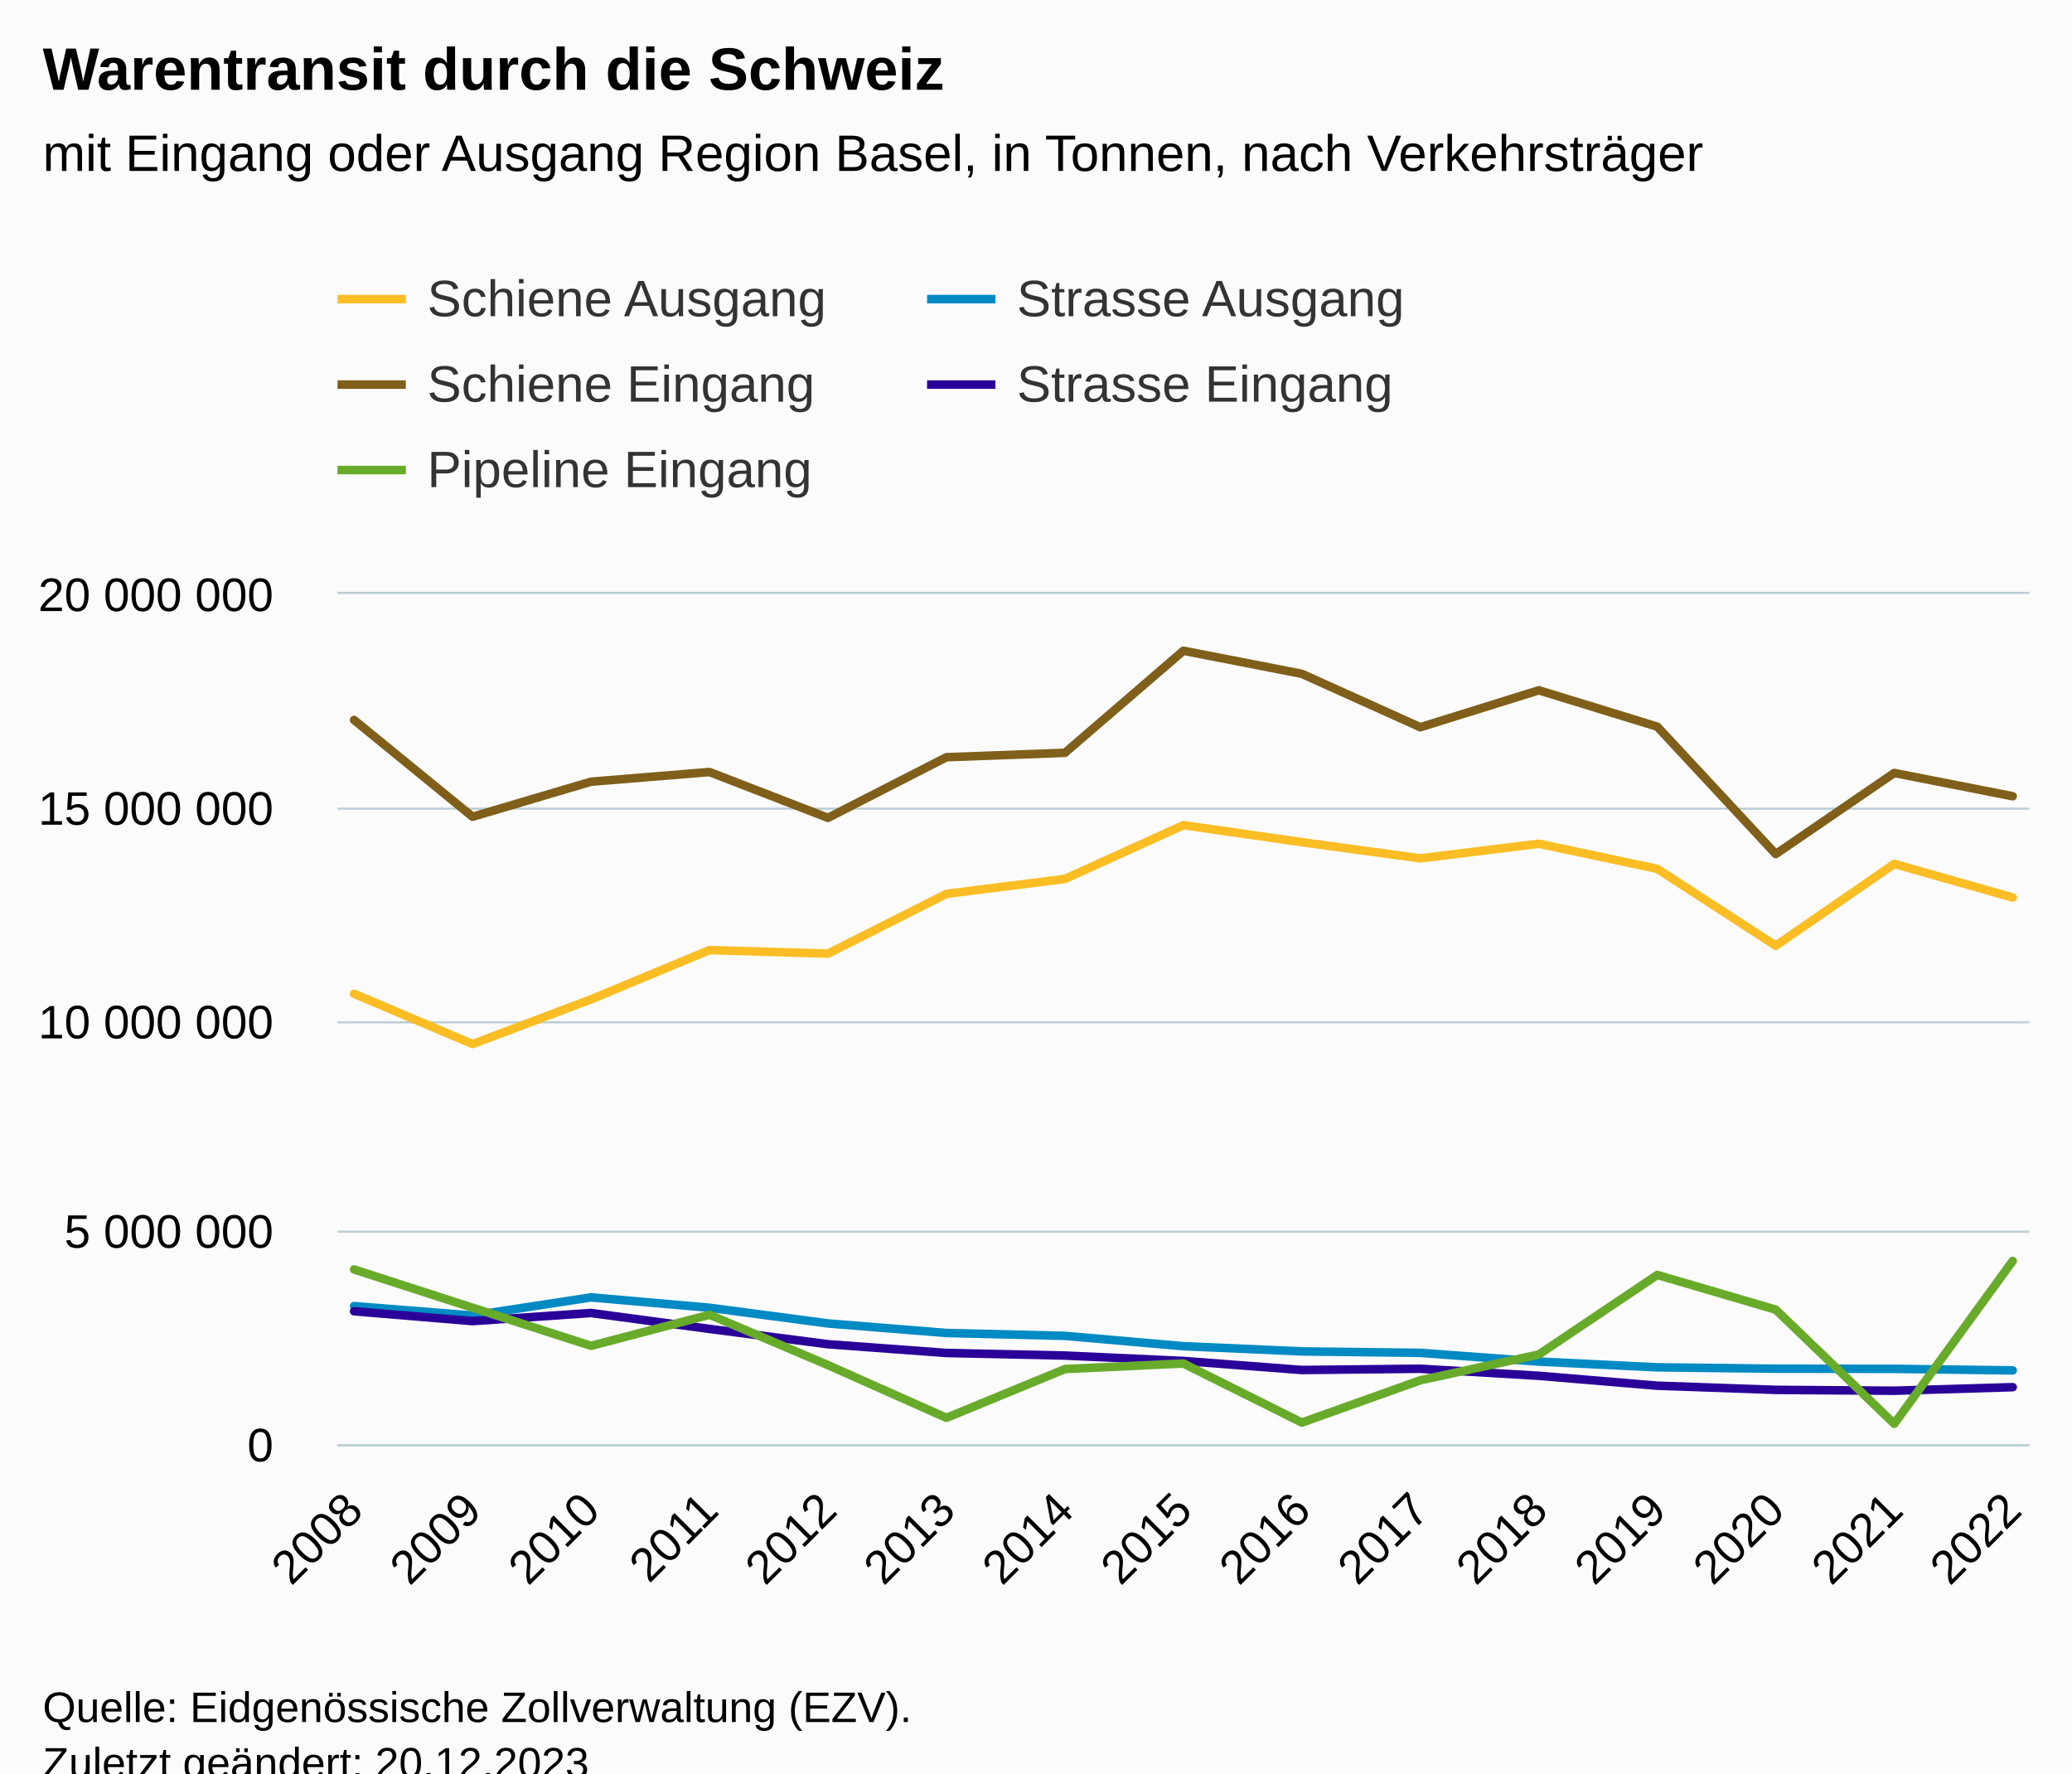
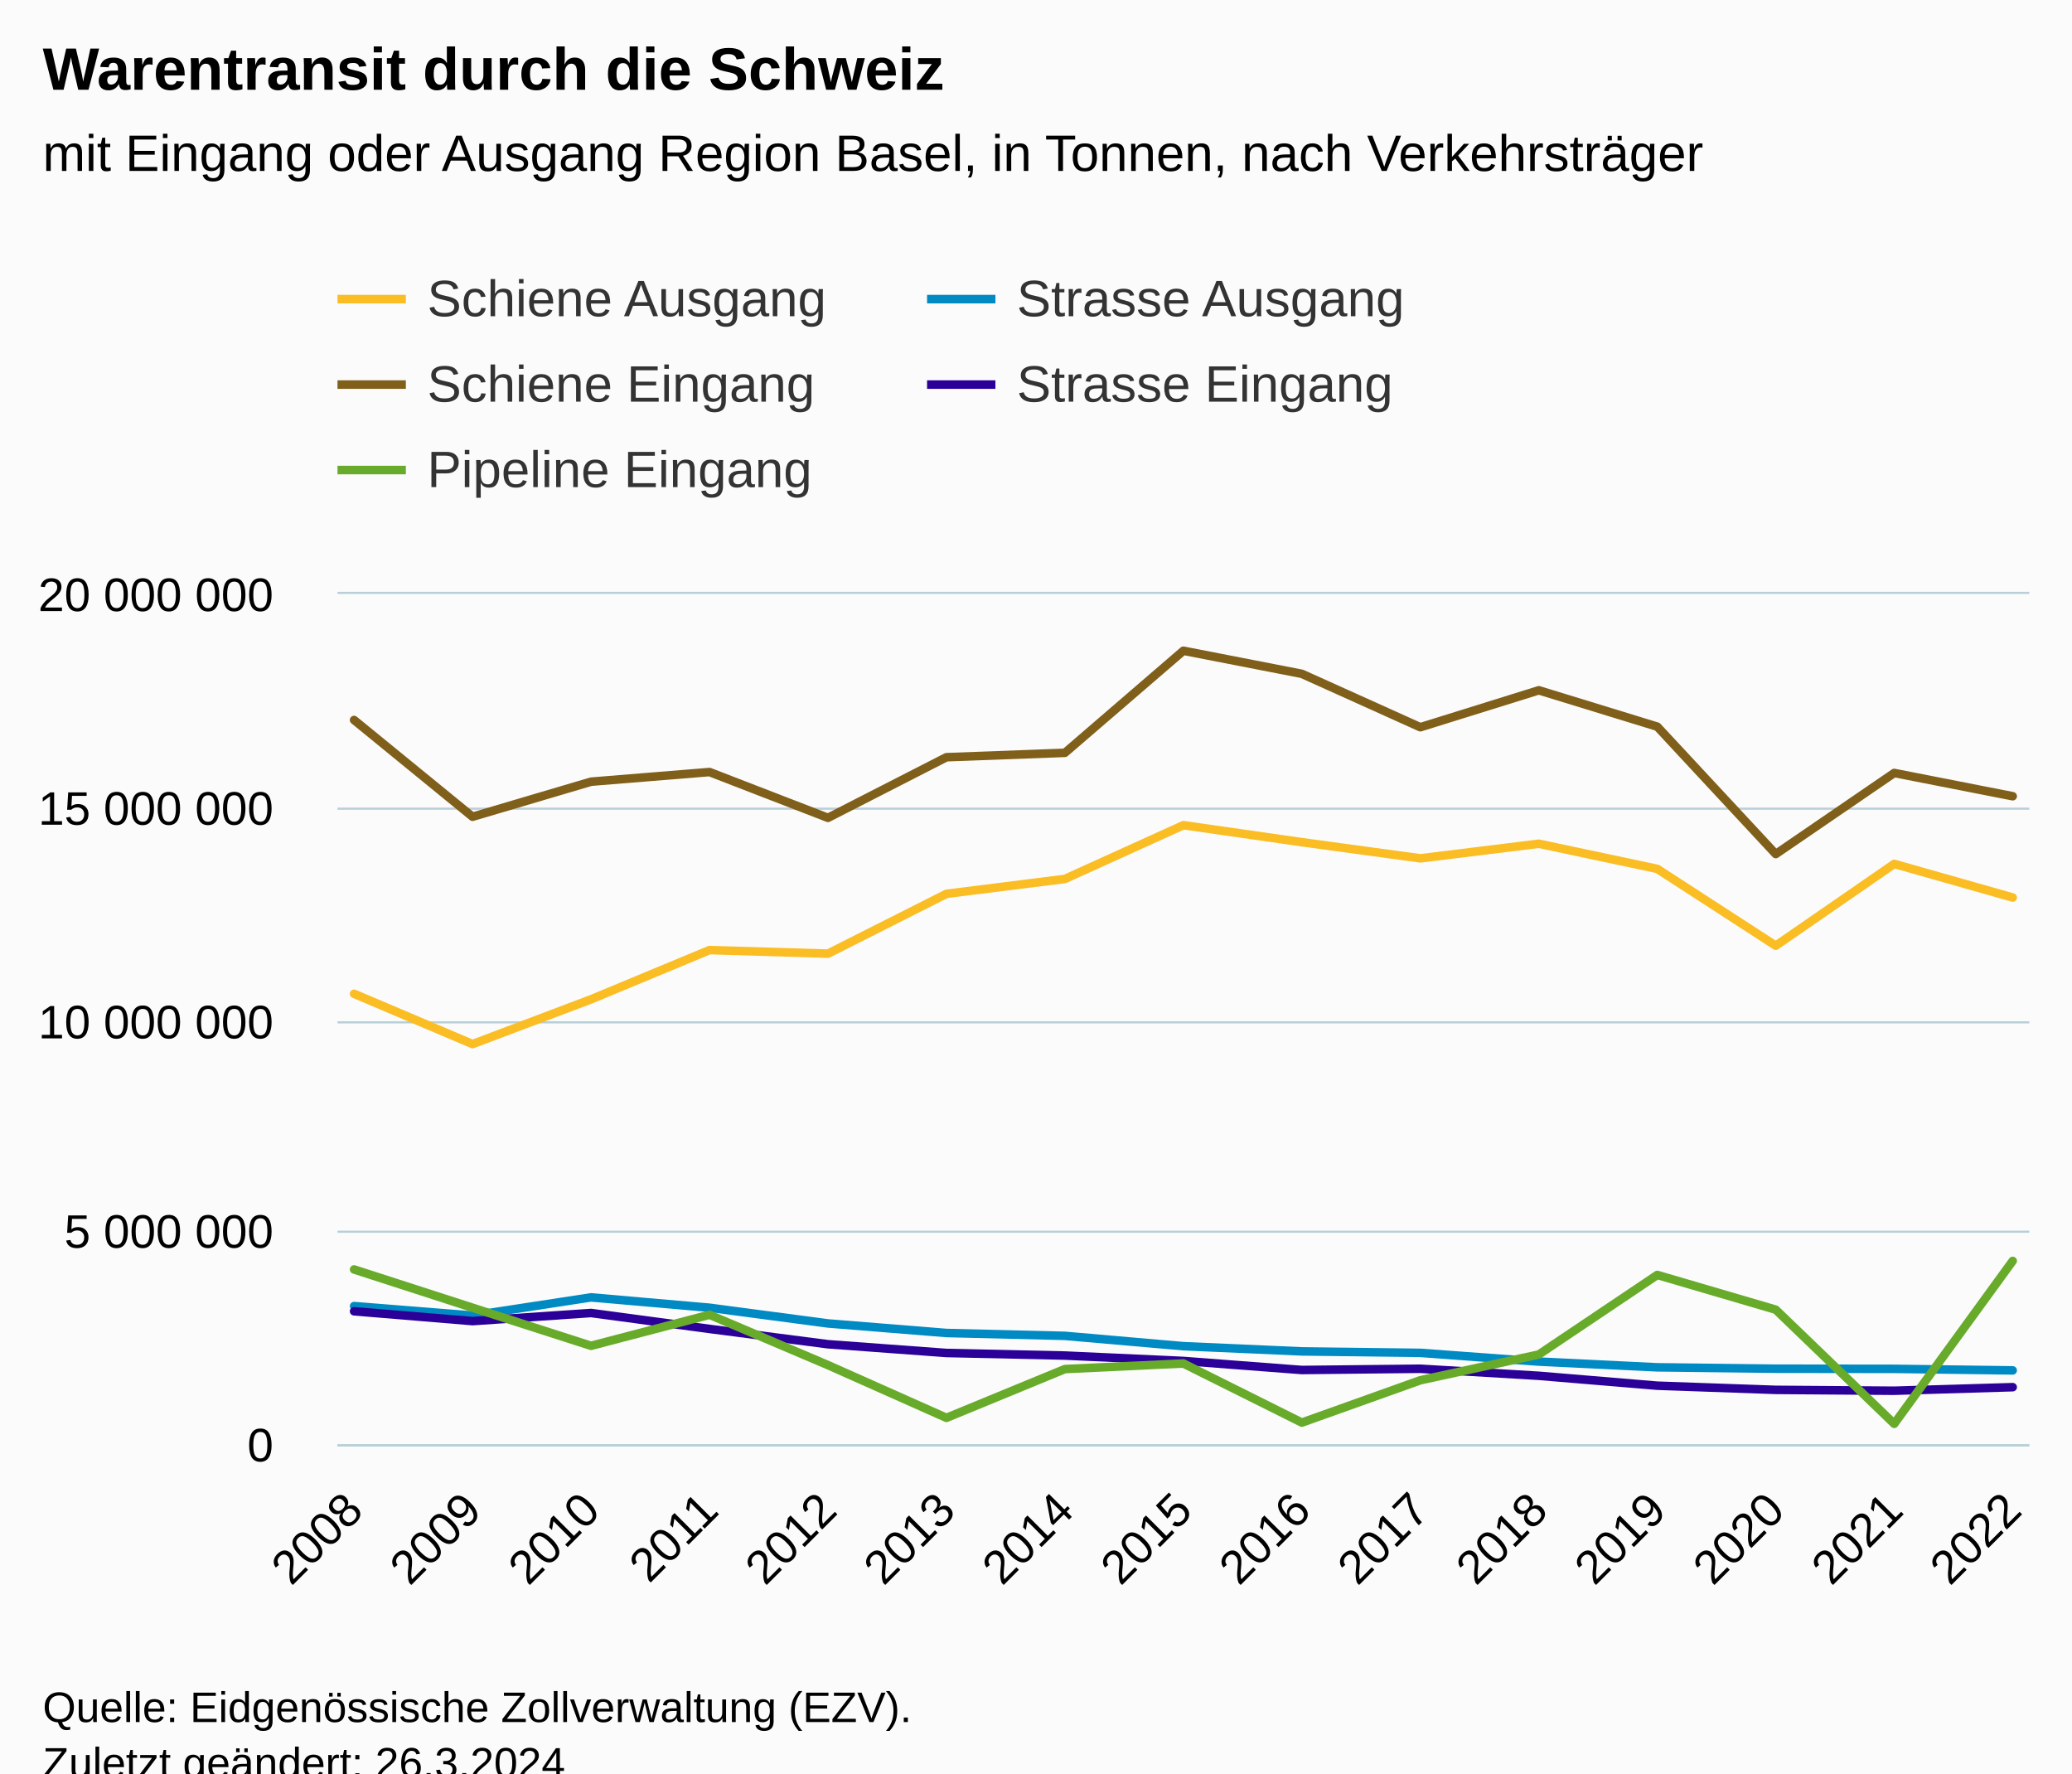
<svg xmlns="http://www.w3.org/2000/svg" version="1.1" class="highcharts-root" style="font-family:Arial;font-size:12px;" viewBox="0 0 485 415">
  <defs>
-     <clipPath id="highcharts-4w1z5qy-82-">
+     <clipPath id="highcharts-vtxh0eg-82-">
      <rect x="0" y="0" width="396" height="199" fill="none" />
    </clipPath>
-     <clipPath id="highcharts-4w1z5qy-98-">
+     <clipPath id="highcharts-vtxh0eg-98-">
      <rect x="0" y="0" width="396" height="199" fill="none" />
    </clipPath>
-     <clipPath id="highcharts-4w1z5qy-159-">
+     <clipPath id="highcharts-vtxh0eg-159-">
      <rect x="79" y="139" width="396" height="199" fill="none" />
    </clipPath>
  </defs>
  <rect fill="#fbfbfb" class="highcharts-background" x="0" y="0" width="485" height="428" rx="0" ry="0" />
  <rect fill="none" class="highcharts-plot-background" x="79" y="139" width="396" height="199" />
  <g class="highcharts-pane-group" data-z-index="0" />
  <g class="highcharts-grid highcharts-xaxis-grid" data-z-index="1">
    <path fill="none" data-z-index="1" class="highcharts-grid-line" d="M 82.5 139 L 82.5 338" opacity="1" />
    <path fill="none" data-z-index="1" class="highcharts-grid-line" d="M 110.5 139 L 110.5 338" opacity="1" />
    <path fill="none" data-z-index="1" class="highcharts-grid-line" d="M 137.5 139 L 137.5 338" opacity="1" />
    <path fill="none" data-z-index="1" class="highcharts-grid-line" d="M 165.5 139 L 165.5 338" opacity="1" />
    <path fill="none" data-z-index="1" class="highcharts-grid-line" d="M 193.5 139 L 193.5 338" opacity="1" />
    <path fill="none" data-z-index="1" class="highcharts-grid-line" d="M 221.5 139 L 221.5 338" opacity="1" />
    <path fill="none" data-z-index="1" class="highcharts-grid-line" d="M 248.5 139 L 248.5 338" opacity="1" />
    <path fill="none" data-z-index="1" class="highcharts-grid-line" d="M 276.5 139 L 276.5 338" opacity="1" />
    <path fill="none" data-z-index="1" class="highcharts-grid-line" d="M 304.5 139 L 304.5 338" opacity="1" />
    <path fill="none" data-z-index="1" class="highcharts-grid-line" d="M 331.5 139 L 331.5 338" opacity="1" />
    <path fill="none" data-z-index="1" class="highcharts-grid-line" d="M 359.5 139 L 359.5 338" opacity="1" />
    <path fill="none" data-z-index="1" class="highcharts-grid-line" d="M 387.5 139 L 387.5 338" opacity="1" />
    <path fill="none" data-z-index="1" class="highcharts-grid-line" d="M 415.5 139 L 415.5 338" opacity="1" />
    <path fill="none" data-z-index="1" class="highcharts-grid-line" d="M 442.5 139 L 442.5 338" opacity="1" />
    <path fill="none" data-z-index="1" class="highcharts-grid-line" d="M 470.5 139 L 470.5 338" opacity="1" />
  </g>
  <g class="highcharts-grid highcharts-yaxis-grid" data-z-index="1">
    <path fill="none" stroke="#B9CFD7" stroke-width="0.5" data-z-index="1" class="highcharts-grid-line" d="M 79 338.25 L 475 338.25" opacity="1" />
    <path fill="none" stroke="#B9CFD7" stroke-width="0.5" data-z-index="1" class="highcharts-grid-line" d="M 79 288.25 L 475 288.25" opacity="1" />
    <path fill="none" stroke="#B9CFD7" stroke-width="0.5" data-z-index="1" class="highcharts-grid-line" d="M 79 239.25 L 475 239.25" opacity="1" />
    <path fill="none" stroke="#B9CFD7" stroke-width="0.5" data-z-index="1" class="highcharts-grid-line" d="M 79 189.25 L 475 189.25" opacity="1" />
    <path fill="none" stroke="#B9CFD7" stroke-width="0.5" data-z-index="1" class="highcharts-grid-line" d="M 79 138.75 L 475 138.75" opacity="1" />
  </g>
  <rect fill="none" class="highcharts-plot-border" data-z-index="1" x="79" y="139" width="396" height="199" />
  <g class="highcharts-axis highcharts-xaxis" data-z-index="2">
    <path fill="none" class="highcharts-axis-line" stroke="#B9CFD7" stroke-width="0.5" data-z-index="7" d="M 79 338.25 L 475 338.25" />
  </g>
  <g class="highcharts-axis highcharts-yaxis" data-z-index="2">
    <path fill="none" class="highcharts-axis-line" data-z-index="7" d="M 79 139 L 79 338" />
  </g>
  <g class="highcharts-series-group" data-z-index="3">
-     <g class="highcharts-series highcharts-series-0 highcharts-line-series" data-z-index="0.1" opacity="1" transform="translate(79,139) scale(1 1)" clip-path="url(#highcharts-4w1z5qy-98-)">
+     <g class="highcharts-series highcharts-series-0 highcharts-line-series" data-z-index="0.1" opacity="1" transform="translate(79,139) scale(1 1)" clip-path="url(#highcharts-vtxh0eg-98-)">
      <path fill="none" d="M 3.882 93.574 L 31.613 105.339 L 59.345 94.866 L 87.076 83.341 L 114.807 84.176 L 142.538 70.179 L 170.269 66.691 L 198 54.115 L 225.731 58.093 L 253.462 61.876 L 281.193 58.454 L 308.924 64.338 L 336.655 82.321 L 364.387 63.172 L 392.118 71.038" class="highcharts-graph" data-z-index="1" stroke="#FABD24" stroke-width="2" stroke-linejoin="round" stroke-linecap="round" />
    </g>
    <g class="highcharts-markers highcharts-series-0 highcharts-line-series" data-z-index="0.1" opacity="1" transform="translate(79,139) scale(1 1)" clip-path="none" />
-     <g class="highcharts-series highcharts-series-1 highcharts-line-series" data-z-index="0.1" opacity="1" transform="translate(79,139) scale(1 1)" clip-path="url(#highcharts-4w1z5qy-98-)">
+     <g class="highcharts-series highcharts-series-1 highcharts-line-series" data-z-index="0.1" opacity="1" transform="translate(79,139) scale(1 1)" clip-path="url(#highcharts-vtxh0eg-98-)">
      <path fill="none" d="M 3.882 29.499 L 31.613 52.138 L 59.345 43.935 L 87.076 41.676 L 114.807 52.395 L 142.538 38.207 L 170.269 37.178 L 198 13.29 L 225.731 18.695 L 253.462 31.19 L 281.193 22.545 L 308.924 31.054 L 336.655 60.871 L 364.387 41.895 L 392.118 47.339" class="highcharts-graph" data-z-index="1" stroke="#7F5F1A" stroke-width="2" stroke-linejoin="round" stroke-linecap="round" />
    </g>
    <g class="highcharts-markers highcharts-series-1 highcharts-line-series" data-z-index="0.1" opacity="1" transform="translate(79,139) scale(1 1)" clip-path="none" />
-     <g class="highcharts-series highcharts-series-2 highcharts-line-series" data-z-index="0.1" opacity="1" transform="translate(79,139) scale(1 1)" clip-path="url(#highcharts-4w1z5qy-98-)">
+     <g class="highcharts-series highcharts-series-2 highcharts-line-series" data-z-index="0.1" opacity="1" transform="translate(79,139) scale(1 1)" clip-path="url(#highcharts-vtxh0eg-98-)">
      <path fill="none" d="M 3.882 166.657 L 31.613 168.867 L 59.345 164.619 L 87.076 167.041 L 114.807 170.717 L 142.538 172.952 L 170.269 173.624 L 198 176.041 L 225.731 177.26 L 253.462 177.603 L 281.193 179.645 L 308.924 180.988 L 336.655 181.31 L 364.387 181.344 L 392.118 181.705" class="highcharts-graph" data-z-index="1" stroke="#008AC3" stroke-width="2" stroke-linejoin="round" stroke-linecap="round" />
    </g>
    <g class="highcharts-markers highcharts-series-2 highcharts-line-series" data-z-index="0.1" opacity="1" transform="translate(79,139) scale(1 1)" clip-path="none" />
-     <g class="highcharts-series highcharts-series-3 highcharts-line-series" data-z-index="0.1" opacity="1" transform="translate(79,139) scale(1 1)" clip-path="url(#highcharts-4w1z5qy-98-)">
+     <g class="highcharts-series highcharts-series-3 highcharts-line-series" data-z-index="0.1" opacity="1" transform="translate(79,139) scale(1 1)" clip-path="url(#highcharts-vtxh0eg-98-)">
      <path fill="none" d="M 3.882 167.871 L 31.613 170.171 L 59.345 168.275 L 87.076 172.002 L 114.807 175.586 L 142.538 177.629 L 170.269 178.234 L 198 179.495 L 225.731 181.613 L 253.462 181.319 L 281.193 182.97 L 308.924 185.286 L 336.655 186.263 L 364.387 186.465 L 392.118 185.633" class="highcharts-graph" data-z-index="1" stroke="#2B0099" stroke-width="2" stroke-linejoin="round" stroke-linecap="round" />
    </g>
    <g class="highcharts-markers highcharts-series-3 highcharts-line-series" data-z-index="0.1" opacity="1" transform="translate(79,139) scale(1 1)" clip-path="none" />
-     <g class="highcharts-series highcharts-series-4 highcharts-line-series" data-z-index="0.1" opacity="1" transform="translate(79,139) scale(1 1)" clip-path="url(#highcharts-4w1z5qy-98-)">
+     <g class="highcharts-series highcharts-series-4 highcharts-line-series" data-z-index="0.1" opacity="1" transform="translate(79,139) scale(1 1)" clip-path="url(#highcharts-vtxh0eg-98-)">
      <path fill="none" d="M 3.882 158.084 L 31.613 167.045 L 59.345 175.952 L 87.076 168.686 L 114.807 180.469 L 142.538 192.81 L 170.269 181.393 L 198 180.089 L 225.731 193.923 L 253.462 184.014 L 281.193 177.985 L 308.924 159.366 L 336.655 167.495 L 364.387 194.207 L 392.118 156.086" class="highcharts-graph" data-z-index="1" stroke="#68AB2B" stroke-width="2" stroke-linejoin="round" stroke-linecap="round" />
    </g>
    <g class="highcharts-markers highcharts-series-4 highcharts-line-series" data-z-index="0.1" opacity="1" transform="translate(79,139) scale(1 1)" clip-path="none" />
  </g>
  <text x="10" text-anchor="start" class="highcharts-title" data-z-index="4" style="color:#000000;font-size:14px;font-weight:bold;fill:#000000;" y="21">
    <tspan>Warentransit durch die Schweiz</tspan>
  </text>
  <text x="10" text-anchor="start" class="highcharts-subtitle" data-z-index="4" style="color:#000000;font-size:12px;font-weight:normal;fill:#000000;" y="40">
    <tspan>mit Eingang oder Ausgang Region Basel, in Tonnen, nach Verkehrsträger</tspan>
  </text>
  <text x="10" text-anchor="start" class="highcharts-caption" data-z-index="4" style="color:#666666;fill:#666666;" y="385" />
  <g class="highcharts-legend" data-z-index="7" transform="translate(71,56)">
    <rect fill="none" class="highcharts-legend-box" rx="0" ry="0" x="0" y="0" width="272" height="71" visibility="visible" />
    <g data-z-index="1">
      <g>
        <g class="highcharts-legend-item highcharts-line-series highcharts-color-undefined highcharts-series-0" data-z-index="1" transform="translate(8,3)">
          <path fill="none" d="M 0 11 L 16 11" class="highcharts-graph" stroke="#FABD24" stroke-width="2" />
          <text x="21" style="color:#333333;cursor:pointer;font-size:12px;font-weight:normal;fill:#333333;" text-anchor="start" data-z-index="2" y="15">
            <tspan>Schiene Ausgang</tspan>
          </text>
        </g>
        <g class="highcharts-legend-item highcharts-line-series highcharts-color-undefined highcharts-series-2" data-z-index="1" transform="translate(146,3)">
          <path fill="none" d="M 0 11 L 16 11" class="highcharts-graph" stroke="#008AC3" stroke-width="2" />
          <text x="21" y="15" style="color:#333333;cursor:pointer;font-size:12px;font-weight:normal;fill:#333333;" text-anchor="start" data-z-index="2">
            <tspan>Strasse Ausgang</tspan>
          </text>
        </g>
        <g class="highcharts-legend-item highcharts-line-series highcharts-color-undefined highcharts-series-1" data-z-index="1" transform="translate(8,23)">
          <path fill="none" d="M 0 11 L 16 11" class="highcharts-graph" stroke="#7F5F1A" stroke-width="2" />
          <text x="21" y="15" style="color:#333333;cursor:pointer;font-size:12px;font-weight:normal;fill:#333333;" text-anchor="start" data-z-index="2">
            <tspan>Schiene Eingang</tspan>
          </text>
        </g>
        <g class="highcharts-legend-item highcharts-line-series highcharts-color-undefined highcharts-series-3" data-z-index="1" transform="translate(146,23)">
          <path fill="none" d="M 0 11 L 16 11" class="highcharts-graph" stroke="#2B0099" stroke-width="2" />
          <text x="21" y="15" style="color:#333333;cursor:pointer;font-size:12px;font-weight:normal;fill:#333333;" text-anchor="start" data-z-index="2">
            <tspan>Strasse Eingang</tspan>
          </text>
        </g>
        <g class="highcharts-legend-item highcharts-line-series highcharts-color-undefined highcharts-series-4" data-z-index="1" transform="translate(8,43)">
          <path fill="none" d="M 0 11 L 16 11" class="highcharts-graph" stroke="#68AB2B" stroke-width="2" />
          <text x="21" y="15" style="color:#333333;cursor:pointer;font-size:12px;font-weight:normal;fill:#333333;" text-anchor="start" data-z-index="2">
            <tspan>Pipeline Eingang</tspan>
          </text>
        </g>
      </g>
    </g>
  </g>
  <g class="highcharts-axis-labels highcharts-xaxis-labels" data-z-index="7">
    <text x="85.475" style="color:#000000;cursor:default;font-size:11px;fill:#000000;" text-anchor="end" transform="translate(0,0) rotate(-45 85.47508 354)" y="354" opacity="1">2008</text>
    <text x="113.206" style="color:#000000;cursor:default;font-size:11px;fill:#000000;" text-anchor="end" transform="translate(0,0) rotate(-45 113.2062 354)" y="354" opacity="1">2009</text>
    <text x="140.937" style="color:#000000;cursor:default;font-size:11px;fill:#000000;" text-anchor="end" transform="translate(0,0) rotate(-45 140.9373 354)" y="354" opacity="1">2010</text>
    <text x="168.668" style="color:#000000;cursor:default;font-size:11px;fill:#000000;" text-anchor="end" transform="translate(0,0) rotate(-45 168.6684 354)" y="354" opacity="1">2011</text>
    <text x="196.399" style="color:#000000;cursor:default;font-size:11px;fill:#000000;" text-anchor="end" transform="translate(0,0) rotate(-45 196.3994 354)" y="354" opacity="1">2012</text>
    <text x="224.131" style="color:#000000;cursor:default;font-size:11px;fill:#000000;" text-anchor="end" transform="translate(0,0) rotate(-45 224.1305 354)" y="354" opacity="1">2013</text>
    <text x="251.862" style="color:#000000;cursor:default;font-size:11px;fill:#000000;" text-anchor="end" transform="translate(0,0) rotate(-45 251.8616 354)" y="354" opacity="1">2014</text>
    <text x="279.593" style="color:#000000;cursor:default;font-size:11px;fill:#000000;" text-anchor="end" transform="translate(0,0) rotate(-45 279.5927 354)" y="354" opacity="1">2015</text>
    <text x="307.324" style="color:#000000;cursor:default;font-size:11px;fill:#000000;" text-anchor="end" transform="translate(0,0) rotate(-45 307.3238 354)" y="354" opacity="1">2016</text>
    <text x="335.055" style="color:#000000;cursor:default;font-size:11px;fill:#000000;" text-anchor="end" transform="translate(0,0) rotate(-45 335.0549 354)" y="354" opacity="1">2017</text>
    <text x="362.786" style="color:#000000;cursor:default;font-size:11px;fill:#000000;" text-anchor="end" transform="translate(0,0) rotate(-45 362.786 354)" y="354" opacity="1">2018</text>
    <text x="390.517" style="color:#000000;cursor:default;font-size:11px;fill:#000000;" text-anchor="end" transform="translate(0,0) rotate(-45 390.5171 354)" y="354" opacity="1">2019</text>
    <text x="418.248" style="color:#000000;cursor:default;font-size:11px;fill:#000000;" text-anchor="end" transform="translate(0,0) rotate(-45 418.2482 354)" y="354" opacity="1">2020</text>
    <text x="445.979" style="color:#000000;cursor:default;font-size:11px;fill:#000000;" text-anchor="end" transform="translate(0,0) rotate(-45 445.9793 354)" y="354" opacity="1">2021</text>
    <text x="473.71" style="color:#000000;cursor:default;font-size:11px;fill:#000000;" text-anchor="end" transform="translate(0,0) rotate(-45 473.7104 354)" y="354" opacity="1">2022</text>
  </g>
  <g class="highcharts-axis-labels highcharts-yaxis-labels" data-z-index="7">
    <text x="64" style="color:#000000;cursor:default;font-size:11px;fill:#000000;" text-anchor="end" transform="translate(0,0)" y="342" opacity="1">0</text>
    <text x="64" style="color:#000000;cursor:default;font-size:11px;fill:#000000;" text-anchor="end" transform="translate(0,0)" y="292" opacity="1">
      <tspan>5 000 000</tspan>
    </text>
    <text x="64" style="color:#000000;cursor:default;font-size:11px;fill:#000000;" text-anchor="end" transform="translate(0,0)" y="243" opacity="1">
      <tspan>10 000 000</tspan>
    </text>
    <text x="64" style="color:#000000;cursor:default;font-size:11px;fill:#000000;" text-anchor="end" transform="translate(0,0)" y="193" opacity="1">
      <tspan>15 000 000</tspan>
    </text>
    <text x="64" style="color:#000000;cursor:default;font-size:11px;fill:#000000;" text-anchor="end" transform="translate(0,0)" y="143" opacity="1">
      <tspan>20 000 000</tspan>
    </text>
  </g>
  <text x="10" class="highcharts-credits" text-anchor="start" data-z-index="8" style="cursor:default;color:#000000;font-size:10px;fill:#000000;" y="403">
    <tspan>Quelle: Eidgenössische Zollverwaltung (EZV).</tspan>
-     <tspan x="10" dy="13">Zuletzt geändert: 20.12.2023</tspan>
+     <tspan x="10" dy="13">Zuletzt geändert: 26.3.2024</tspan>
  </text>
-   <g class="highcharts-control-points" data-z-index="99" clip-path="url(#highcharts-4w1z5qy-159-)" />
+   <g class="highcharts-control-points" data-z-index="99" clip-path="url(#highcharts-vtxh0eg-159-)" />
</svg>
